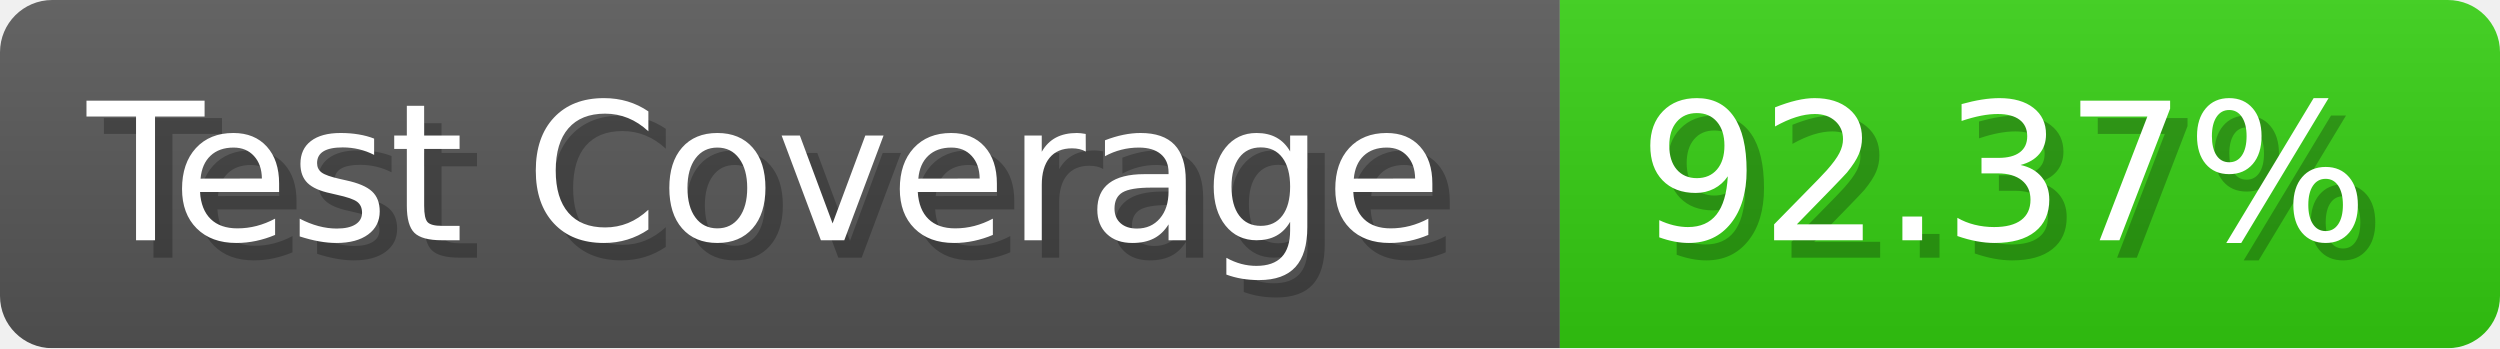
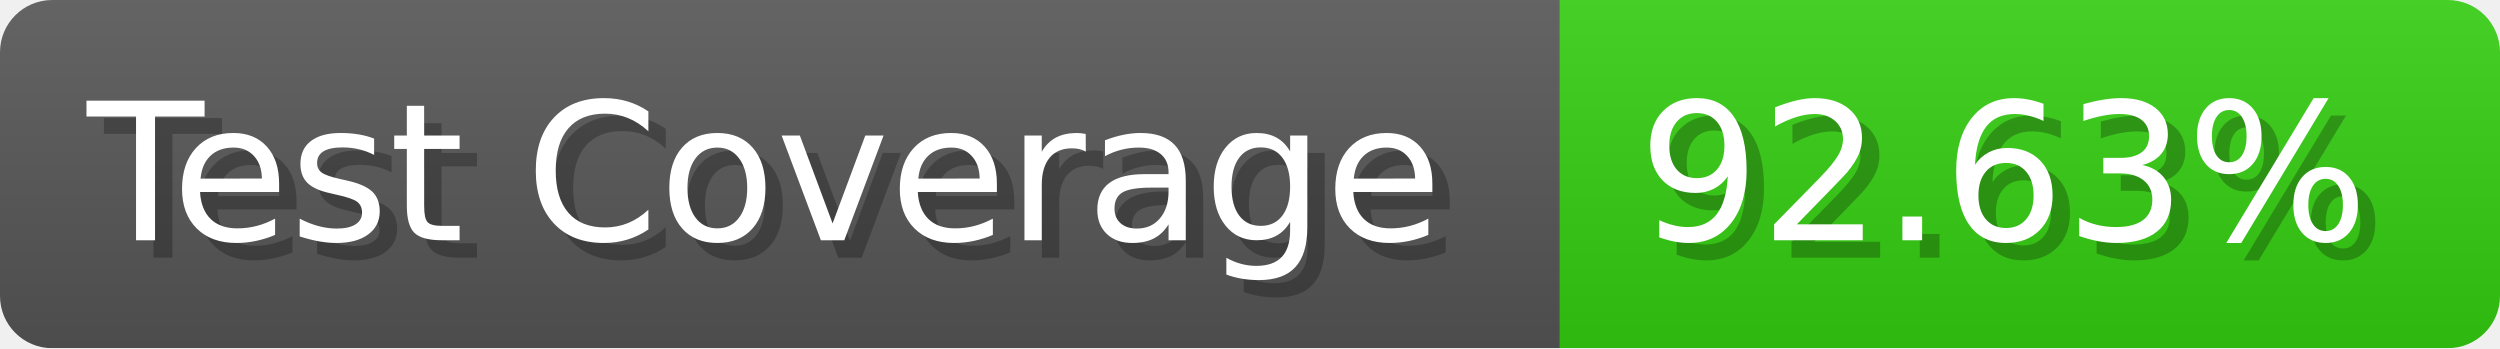
- <svg xmlns="http://www.w3.org/2000/svg" width="143.6" height="20" viewBox="0 0 1436 200" role="img" aria-label="Test Coverage: 92.37%">
+ <svg xmlns="http://www.w3.org/2000/svg" width="143.6" height="20" viewBox="0 0 1436 200" role="img" aria-label="Test Coverage: 92.63%">
  <linearGradient id="a" x2="0" y2="100%">
    <stop offset="0" stop-opacity=".1" stop-color="#EEE" />
    <stop offset="1" stop-opacity=".1" />
  </linearGradient>
  <mask id="m">
    <rect width="1436" height="200" rx="30" fill="#FFF" />
  </mask>
  <g mask="url(#m)">
    <rect width="896" height="200" fill="#555" />
    <rect width="540" height="200" fill="#3C1" x="896" />
    <rect width="1436" height="200" fill="url(#a)" />
  </g>
  <g aria-hidden="true" fill="#fff" text-anchor="start" font-family="Verdana,DejaVu Sans,sans-serif" font-size="110">
    <text x="60" y="148" textLength="796" fill="#000" opacity="0.25">Test Coverage</text>
    <text x="50" y="138" textLength="796">Test Coverage</text>
-     <text x="951" y="148" textLength="440" fill="#000" opacity="0.25">92.37%</text>
-     <text x="941" y="138" textLength="440">92.37%</text>
+     <text x="951" y="148" textLength="440" fill="#000" opacity="0.25">92.63%</text>
+     <text x="941" y="138" textLength="440">92.63%</text>
  </g>
</svg>
